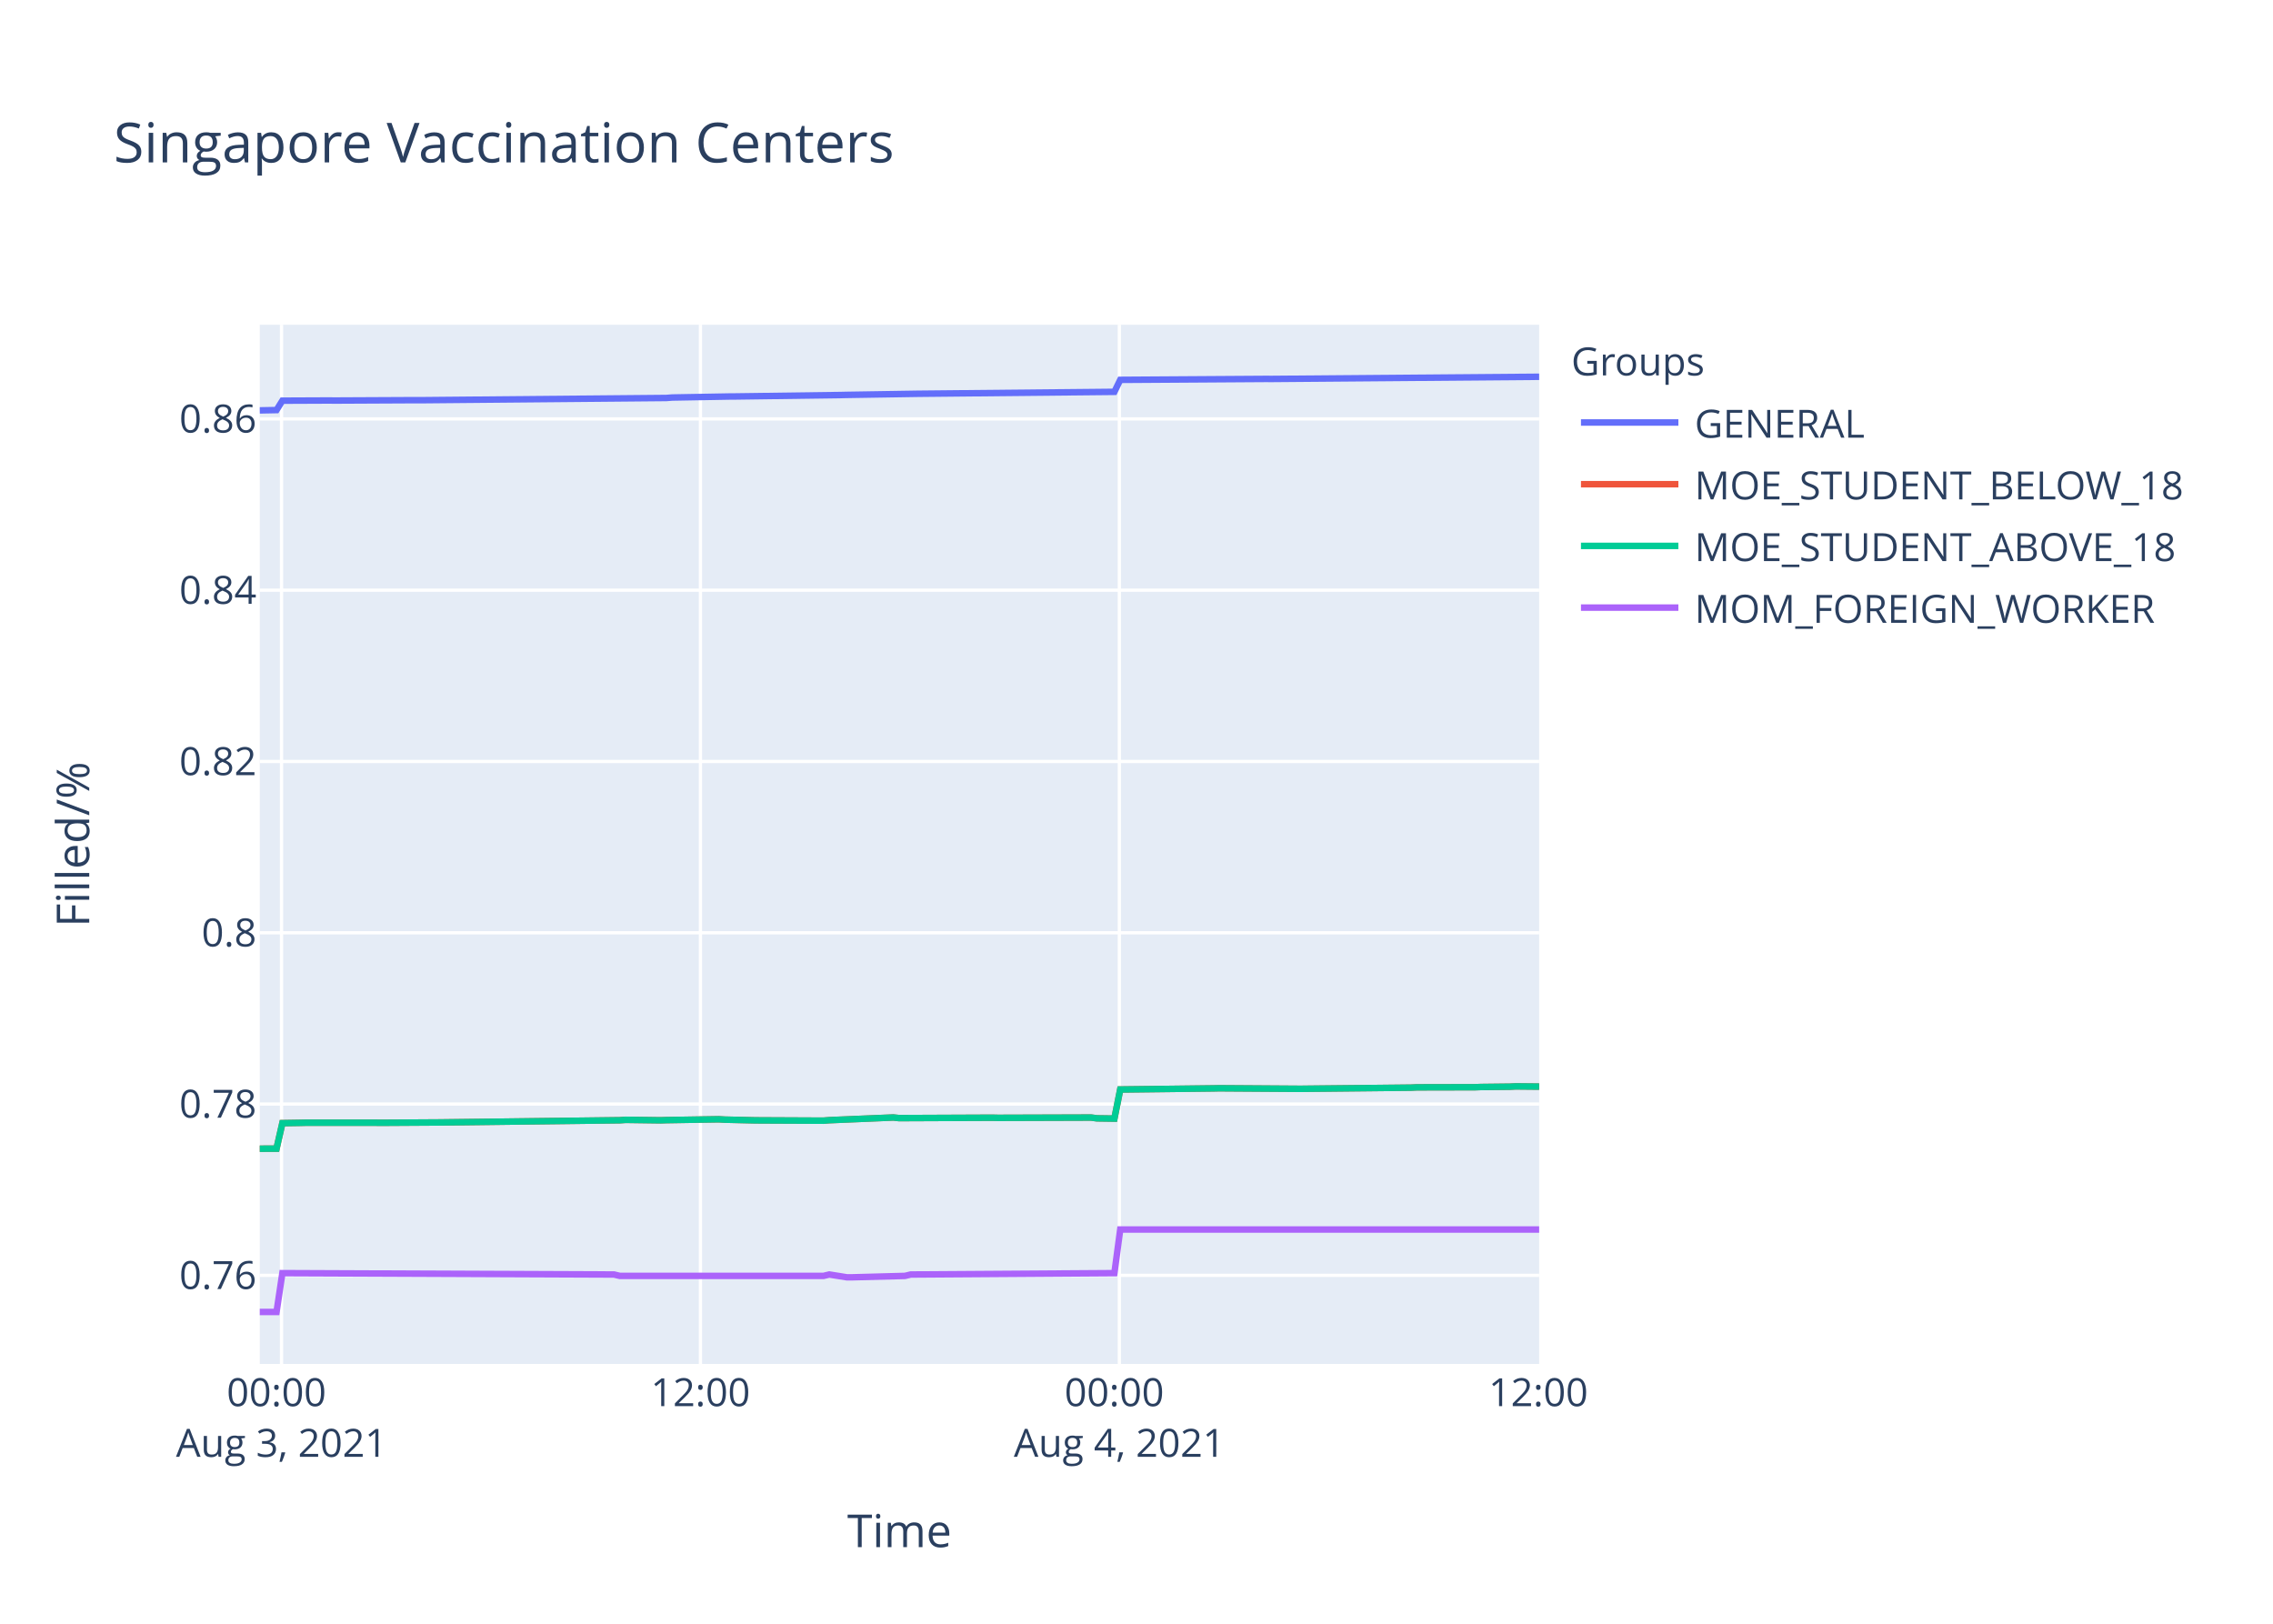
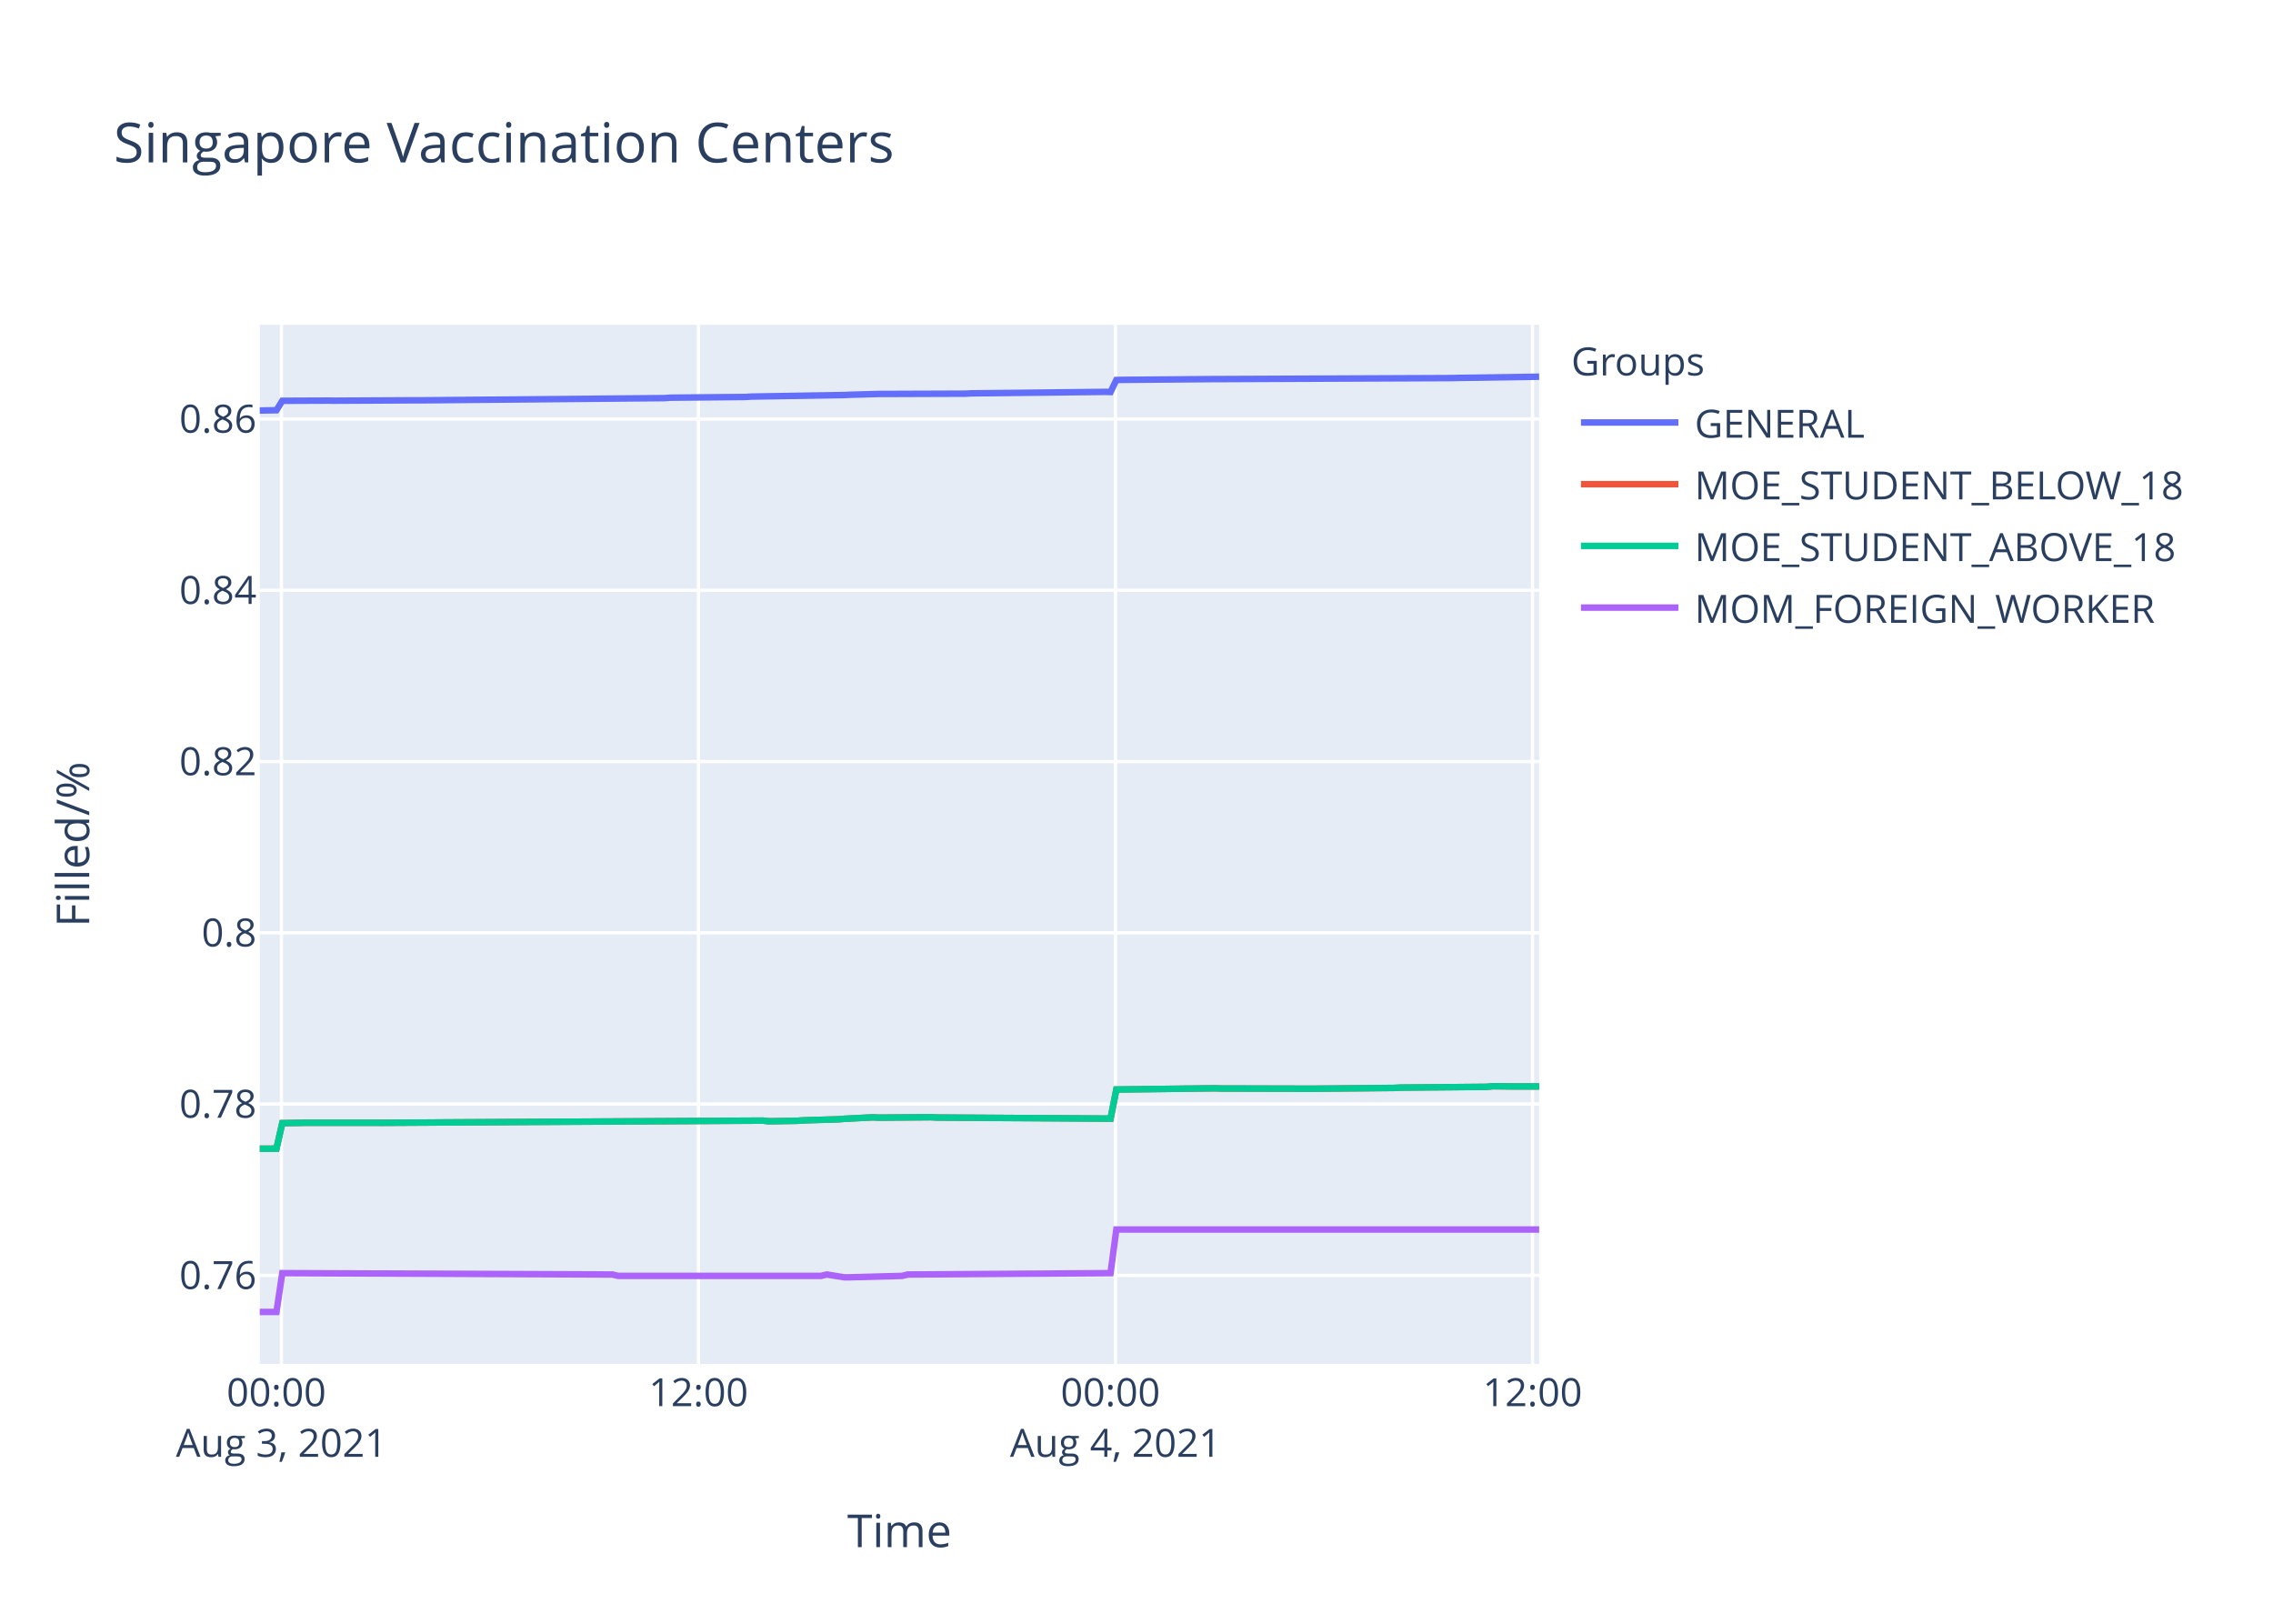
<svg xmlns="http://www.w3.org/2000/svg" class="main-svg" width="700" height="500" style="" viewBox="0 0 700 500">
  <rect x="0" y="0" width="700" height="500" style="fill: rgb(255, 255, 255); fill-opacity: 1;" />
-   <defs id="defs-a0245a">
+   <defs id="defs-8bc01e">
    <g class="clips">
-       <clipPath id="clipa0245axyplot" class="plotclip">
+       <clipPath id="clip8bc01exyplot" class="plotclip">
        <rect width="394" height="320" />
      </clipPath>
-       <clipPath class="axesclip" id="clipa0245ax">
+       <clipPath class="axesclip" id="clip8bc01ex">
        <rect x="80" y="0" width="394" height="500" />
      </clipPath>
-       <clipPath class="axesclip" id="clipa0245ay">
+       <clipPath class="axesclip" id="clip8bc01ey">
        <rect x="0" y="100" width="700" height="320" />
      </clipPath>
-       <clipPath class="axesclip" id="clipa0245axy">
+       <clipPath class="axesclip" id="clip8bc01exy">
        <rect x="80" y="100" width="394" height="320" />
      </clipPath>
    </g>
    <g class="gradients" />
  </defs>
  <g class="bglayer">
    <rect class="bg" x="80" y="100" width="394" height="320" style="fill: rgb(229, 236, 246); fill-opacity: 1; stroke-width: 0;" />
  </g>
  <g class="layer-below">
    <g class="imagelayer" />
    <g class="shapelayer" />
  </g>
  <g class="cartesianlayer">
    <g class="subplot xy">
      <g class="layer-subplot">
        <g class="shapelayer" />
        <g class="imagelayer" />
      </g>
      <g class="gridlayer">
        <g class="x">
-           <path class="xgrid crisp" transform="translate(86.7,0)" d="M0,100v320" style="stroke: rgb(255, 255, 255); stroke-opacity: 1; stroke-width: 1px;" />
-           <path class="xgrid crisp" transform="translate(215.71,0)" d="M0,100v320" style="stroke: rgb(255, 255, 255); stroke-opacity: 1; stroke-width: 1px;" />
-           <path class="xgrid crisp" transform="translate(344.72,0)" d="M0,100v320" style="stroke: rgb(255, 255, 255); stroke-opacity: 1; stroke-width: 1px;" />
+           <path class="xgrid crisp" transform="translate(86.67,0)" d="M0,100v320" style="stroke: rgb(255, 255, 255); stroke-opacity: 1; stroke-width: 1px;" />
+           <path class="xgrid crisp" transform="translate(215.1,0)" d="M0,100v320" style="stroke: rgb(255, 255, 255); stroke-opacity: 1; stroke-width: 1px;" />
+           <path class="xgrid crisp" transform="translate(343.53,0)" d="M0,100v320" style="stroke: rgb(255, 255, 255); stroke-opacity: 1; stroke-width: 1px;" />
+           <path class="xgrid crisp" transform="translate(471.96,0)" d="M0,100v320" style="stroke: rgb(255, 255, 255); stroke-opacity: 1; stroke-width: 1px;" />
        </g>
        <g class="y">
          <path class="ygrid crisp" transform="translate(0,392.72)" d="M80,0h394" style="stroke: rgb(255, 255, 255); stroke-opacity: 1; stroke-width: 1px;" />
-           <path class="ygrid crisp" transform="translate(0,339.97)" d="M80,0h394" style="stroke: rgb(255, 255, 255); stroke-opacity: 1; stroke-width: 1px;" />
-           <path class="ygrid crisp" transform="translate(0,287.23)" d="M80,0h394" style="stroke: rgb(255, 255, 255); stroke-opacity: 1; stroke-width: 1px;" />
-           <path class="ygrid crisp" transform="translate(0,234.48)" d="M80,0h394" style="stroke: rgb(255, 255, 255); stroke-opacity: 1; stroke-width: 1px;" />
-           <path class="ygrid crisp" transform="translate(0,181.74)" d="M80,0h394" style="stroke: rgb(255, 255, 255); stroke-opacity: 1; stroke-width: 1px;" />
-           <path class="ygrid crisp" transform="translate(0,128.99)" d="M80,0h394" style="stroke: rgb(255, 255, 255); stroke-opacity: 1; stroke-width: 1px;" />
+           <path class="ygrid crisp" transform="translate(0,339.98)" d="M80,0h394" style="stroke: rgb(255, 255, 255); stroke-opacity: 1; stroke-width: 1px;" />
+           <path class="ygrid crisp" transform="translate(0,287.24)" d="M80,0h394" style="stroke: rgb(255, 255, 255); stroke-opacity: 1; stroke-width: 1px;" />
+           <path class="ygrid crisp" transform="translate(0,234.51)" d="M80,0h394" style="stroke: rgb(255, 255, 255); stroke-opacity: 1; stroke-width: 1px;" />
+           <path class="ygrid crisp" transform="translate(0,181.77)" d="M80,0h394" style="stroke: rgb(255, 255, 255); stroke-opacity: 1; stroke-width: 1px;" />
+           <path class="ygrid crisp" transform="translate(0,129.03)" d="M80,0h394" style="stroke: rgb(255, 255, 255); stroke-opacity: 1; stroke-width: 1px;" />
        </g>
      </g>
      <g class="zerolinelayer" />
      <path class="xlines-below" />
      <path class="ylines-below" />
      <g class="overlines-below" />
      <g class="xaxislayer-below" />
      <g class="yaxislayer-below" />
      <g class="overaxes-below" />
-       <g class="plot" transform="translate(80,100)" clip-path="url('#clipa0245axyplot')">
+       <g class="plot" transform="translate(80,100)" clip-path="url('#clip8bc01exyplot')">
        <g class="scatterlayer mlayer">
-           <g class="trace scatter trace608902" style="stroke-miterlimit: 2; opacity: 1;">
-             <g class="fills" />
-             <g class="errorbars" />
-             <g class="lines">
-               <path class="js-line" d="M0,26.37L5.16,26.27L6.96,23.38L21.29,23.32L23.09,23.34L48.16,23.22L49.97,23.23L125.22,22.55L127,22.41L144.92,22.09L146.71,22.08L178.98,21.64L180.77,21.6L202.27,21.26L204.07,21.24L263.19,20.66L264.99,16.97L309.79,16.68L311.57,16.69L394,16.02" style="vector-effect: non-scaling-stroke; fill: none; stroke: rgb(99, 110, 250); stroke-opacity: 1; stroke-width: 2px; opacity: 1;" />
-             </g>
-             <g class="points" />
-             <g class="text" />
-           </g>
-           <g class="trace scatter tracea41544" style="stroke-miterlimit: 2; opacity: 1;">
-             <g class="fills" />
-             <g class="errorbars" />
-             <g class="lines">
-               <path class="js-line" d="M0,253.72L5.16,253.7L6.96,245.85L12.34,245.76L14.12,245.72L35.63,245.72L37.42,245.74L55.34,245.63L57.13,245.61L110.88,244.96L112.68,244.83L123.42,244.98L125.22,244.92L141.35,244.66L143.14,244.77L152.09,244.98L153.89,245L173.6,245.09L175.39,244.94L195.1,244.11L196.89,244.3L225.56,244.18L227.36,244.22L256.03,244.13L257.82,244.37L263.19,244.45L264.99,235.49L293.65,235.15L295.45,235.11L320.54,235.28L322.32,235.26L354.57,234.92L356.37,234.83L374.28,234.79L376.07,234.72L385.03,234.62L386.82,234.53L394,234.6" style="vector-effect: non-scaling-stroke; fill: none; stroke: rgb(239, 85, 59); stroke-opacity: 1; stroke-width: 2px; opacity: 1;" />
-             </g>
-             <g class="points" />
-             <g class="text" />
-           </g>
-           <g class="trace scatter trace4b2da6" style="stroke-miterlimit: 2; opacity: 1;">
-             <g class="fills" />
-             <g class="errorbars" />
-             <g class="lines">
-               <path class="js-line" d="M0,253.72L5.16,253.7L6.96,245.85L12.34,245.76L14.12,245.72L35.63,245.72L37.42,245.74L55.34,245.63L57.13,245.61L110.88,244.96L112.68,244.83L123.42,244.98L125.22,244.92L141.35,244.66L143.14,244.77L152.09,244.98L153.89,245L173.6,245.09L175.39,244.94L195.1,244.11L196.89,244.3L225.56,244.18L227.36,244.22L256.03,244.13L257.82,244.37L263.19,244.45L264.99,235.49L293.65,235.15L295.45,235.11L320.54,235.28L322.32,235.26L354.57,234.92L356.37,234.83L374.28,234.79L376.07,234.72L385.03,234.62L386.82,234.53L394,234.6" style="vector-effect: non-scaling-stroke; fill: none; stroke: rgb(0, 204, 150); stroke-opacity: 1; stroke-width: 2px; opacity: 1;" />
-             </g>
-             <g class="points" />
-             <g class="text" />
-           </g>
-           <g class="trace scatter trace5a8da4" style="stroke-miterlimit: 2; opacity: 1;">
-             <g class="fills" />
-             <g class="errorbars" />
-             <g class="lines">
-               <path class="js-line" d="M0,304L5.16,304L6.96,292.04L109.09,292.46L110.88,292.89L173.6,292.89L175.39,292.46L180.77,293.31L182.56,293.31L198.69,292.89L200.48,292.46L263.19,292.04L264.99,278.6L394,278.6" style="vector-effect: non-scaling-stroke; fill: none; stroke: rgb(171, 99, 250); stroke-opacity: 1; stroke-width: 2px; opacity: 1;" />
+           <g class="trace scatter trace343f84" style="stroke-miterlimit: 2; opacity: 1;">
+             <g class="fills" />
+             <g class="errorbars" />
+             <g class="lines">
+               <path class="js-line" d="M0,26.41L5.14,26.32L6.93,23.42L21.19,23.36L22.98,23.39L47.95,23.26L49.74,23.27L124.66,22.59L126.43,22.46L149.63,22.24L151.41,22.12L179.96,21.64L181.73,21.56L190.65,21.31L192.44,21.31L217.41,21.22L219.19,21.12L260.22,20.67L262.01,20.71L263.79,17.01L265.58,16.97L294.12,16.73L295.9,16.73L367.24,16.42L369.03,16.37L394,16" style="vector-effect: non-scaling-stroke; fill: none; stroke: rgb(99, 110, 250); stroke-opacity: 1; stroke-width: 2px; opacity: 1;" />
+             </g>
+             <g class="points" />
+             <g class="text" />
+           </g>
+           <g class="trace scatter traced16978" style="stroke-miterlimit: 2; opacity: 1;">
+             <g class="fills" />
+             <g class="errorbars" />
+             <g class="lines">
+               <path class="js-line" d="M0,253.73L5.14,253.71L6.93,245.85L12.28,245.77L14.06,245.73L35.46,245.73L37.26,245.75L53.31,245.66L55.09,245.64L154.98,245.07L156.77,245.28L165.68,245.12L167.46,244.99L178.18,244.67L179.96,244.52L188.87,244.06L190.65,244.16L206.71,244.02L208.49,244.12L262.01,244.46L263.79,235.5L294.12,235.12L295.9,235.18L324.44,235.25L326.22,235.23L349.4,235.01L351.19,234.91L377.94,234.67L379.73,234.48L385.08,234.54L386.87,234.56L394,234.56" style="vector-effect: non-scaling-stroke; fill: none; stroke: rgb(239, 85, 59); stroke-opacity: 1; stroke-width: 2px; opacity: 1;" />
+             </g>
+             <g class="points" />
+             <g class="text" />
+           </g>
+           <g class="trace scatter tracedbdce8" style="stroke-miterlimit: 2; opacity: 1;">
+             <g class="fills" />
+             <g class="errorbars" />
+             <g class="lines">
+               <path class="js-line" d="M0,253.73L5.14,253.71L6.93,245.85L12.28,245.77L14.06,245.73L35.46,245.73L37.26,245.75L53.31,245.66L55.09,245.64L154.98,245.07L156.77,245.28L165.68,245.12L167.46,244.99L178.18,244.67L179.96,244.52L188.87,244.06L190.65,244.16L206.71,244.02L208.49,244.12L262.01,244.46L263.79,235.5L294.12,235.12L295.9,235.18L324.44,235.25L326.22,235.23L349.4,235.01L351.19,234.91L377.94,234.67L379.73,234.48L385.08,234.54L386.87,234.56L394,234.56" style="vector-effect: non-scaling-stroke; fill: none; stroke: rgb(0, 204, 150); stroke-opacity: 1; stroke-width: 2px; opacity: 1;" />
+             </g>
+             <g class="points" />
+             <g class="text" />
+           </g>
+           <g class="trace scatter trace12b713" style="stroke-miterlimit: 2; opacity: 1;">
+             <g class="fills" />
+             <g class="errorbars" />
+             <g class="lines">
+               <path class="js-line" d="M0,304L5.14,304L6.93,292.04L108.6,292.46L110.38,292.89L172.82,292.89L174.6,292.46L179.96,293.31L181.73,293.31L197.79,292.89L199.57,292.46L262.01,292.04L263.79,278.6L394,278.6" style="vector-effect: non-scaling-stroke; fill: none; stroke: rgb(171, 99, 250); stroke-opacity: 1; stroke-width: 2px; opacity: 1;" />
            </g>
            <g class="points" />
            <g class="text" />
          </g>
        </g>
      </g>
      <g class="overplot" />
      <path class="xlines-above crisp" d="M0,0" style="fill: none;" />
      <path class="ylines-above crisp" d="M0,0" style="fill: none;" />
      <g class="overlines-above" />
      <g class="xaxislayer-above">
        <g class="xtick">
-           <text text-anchor="middle" x="0" y="433" transform="translate(86.7,0)" style="font-family: 'Open Sans', verdana, arial, sans-serif; font-size: 12px; fill: rgb(42, 63, 95); fill-opacity: 1; white-space: pre;">
+           <text text-anchor="middle" x="0" y="433" transform="translate(86.67,0)" style="font-family: 'Open Sans', verdana, arial, sans-serif; font-size: 12px; fill: rgb(42, 63, 95); fill-opacity: 1; white-space: pre;">
            <tspan class="line" dy="0em" x="0" y="433">00:00</tspan>
            <tspan class="line" dy="1.3em" x="0" y="433">Aug 3, 2021</tspan>
          </text>
        </g>
        <g class="xtick">
-           <text text-anchor="middle" x="0" y="433" transform="translate(215.71,0)" style="font-family: 'Open Sans', verdana, arial, sans-serif; font-size: 12px; fill: rgb(42, 63, 95); fill-opacity: 1; white-space: pre;">12:00</text>
-         </g>
-         <g class="xtick">
-           <text text-anchor="middle" x="0" y="433" transform="translate(344.72,0)" style="font-family: 'Open Sans', verdana, arial, sans-serif; font-size: 12px; fill: rgb(42, 63, 95); fill-opacity: 1; white-space: pre;">
+           <text text-anchor="middle" x="0" y="433" transform="translate(215.1,0)" style="font-family: 'Open Sans', verdana, arial, sans-serif; font-size: 12px; fill: rgb(42, 63, 95); fill-opacity: 1; white-space: pre;">12:00</text>
+         </g>
+         <g class="xtick">
+           <text text-anchor="middle" x="0" y="433" transform="translate(343.53,0)" style="font-family: 'Open Sans', verdana, arial, sans-serif; font-size: 12px; fill: rgb(42, 63, 95); fill-opacity: 1; white-space: pre;">
            <tspan class="line" dy="0em" x="0" y="433">00:00</tspan>
            <tspan class="line" dy="1.3em" x="0" y="433">Aug 4, 2021</tspan>
          </text>
        </g>
        <g class="xtick">
-           <text text-anchor="middle" x="0" y="433" transform="translate(473.74,0)" style="font-family: 'Open Sans', verdana, arial, sans-serif; font-size: 12px; fill: rgb(42, 63, 95); fill-opacity: 1; white-space: pre;">12:00</text>
+           <text text-anchor="middle" x="0" y="433" transform="translate(471.96,0)" style="font-family: 'Open Sans', verdana, arial, sans-serif; font-size: 12px; fill: rgb(42, 63, 95); fill-opacity: 1; white-space: pre;">12:00</text>
        </g>
      </g>
      <g class="yaxislayer-above">
        <g class="ytick">
          <text text-anchor="end" x="79" y="4.2" transform="translate(0,392.72)" style="font-family: 'Open Sans', verdana, arial, sans-serif; font-size: 12px; fill: rgb(42, 63, 95); fill-opacity: 1; white-space: pre;">0.76</text>
        </g>
        <g class="ytick">
-           <text text-anchor="end" x="79" y="4.2" transform="translate(0,339.97)" style="font-family: 'Open Sans', verdana, arial, sans-serif; font-size: 12px; fill: rgb(42, 63, 95); fill-opacity: 1; white-space: pre;">0.78</text>
-         </g>
-         <g class="ytick">
-           <text text-anchor="end" x="79" y="4.2" transform="translate(0,287.23)" style="font-family: 'Open Sans', verdana, arial, sans-serif; font-size: 12px; fill: rgb(42, 63, 95); fill-opacity: 1; white-space: pre;">0.8</text>
-         </g>
-         <g class="ytick">
-           <text text-anchor="end" x="79" y="4.2" transform="translate(0,234.48)" style="font-family: 'Open Sans', verdana, arial, sans-serif; font-size: 12px; fill: rgb(42, 63, 95); fill-opacity: 1; white-space: pre;">0.82</text>
-         </g>
-         <g class="ytick">
-           <text text-anchor="end" x="79" y="4.2" transform="translate(0,181.74)" style="font-family: 'Open Sans', verdana, arial, sans-serif; font-size: 12px; fill: rgb(42, 63, 95); fill-opacity: 1; white-space: pre;">0.84</text>
-         </g>
-         <g class="ytick">
-           <text text-anchor="end" x="79" y="4.2" transform="translate(0,128.99)" style="font-family: 'Open Sans', verdana, arial, sans-serif; font-size: 12px; fill: rgb(42, 63, 95); fill-opacity: 1; white-space: pre;">0.86</text>
+           <text text-anchor="end" x="79" y="4.2" transform="translate(0,339.98)" style="font-family: 'Open Sans', verdana, arial, sans-serif; font-size: 12px; fill: rgb(42, 63, 95); fill-opacity: 1; white-space: pre;">0.78</text>
+         </g>
+         <g class="ytick">
+           <text text-anchor="end" x="79" y="4.2" transform="translate(0,287.24)" style="font-family: 'Open Sans', verdana, arial, sans-serif; font-size: 12px; fill: rgb(42, 63, 95); fill-opacity: 1; white-space: pre;">0.8</text>
+         </g>
+         <g class="ytick">
+           <text text-anchor="end" x="79" y="4.2" transform="translate(0,234.51)" style="font-family: 'Open Sans', verdana, arial, sans-serif; font-size: 12px; fill: rgb(42, 63, 95); fill-opacity: 1; white-space: pre;">0.82</text>
+         </g>
+         <g class="ytick">
+           <text text-anchor="end" x="79" y="4.2" transform="translate(0,181.77)" style="font-family: 'Open Sans', verdana, arial, sans-serif; font-size: 12px; fill: rgb(42, 63, 95); fill-opacity: 1; white-space: pre;">0.84</text>
+         </g>
+         <g class="ytick">
+           <text text-anchor="end" x="79" y="4.2" transform="translate(0,129.03)" style="font-family: 'Open Sans', verdana, arial, sans-serif; font-size: 12px; fill: rgb(42, 63, 95); fill-opacity: 1; white-space: pre;">0.86</text>
        </g>
      </g>
      <g class="overaxes-above" />
    </g>
  </g>
  <g class="polarlayer" />
  <g class="ternarylayer" />
  <g class="geolayer" />
  <g class="funnelarealayer" />
  <g class="pielayer" />
  <g class="treemaplayer" />
  <g class="sunburstlayer" />
  <g class="glimages" />
-   <defs id="topdefs-a0245a">
+   <defs id="topdefs-8bc01e">
    <g class="clips" />
-     <clipPath id="legenda0245a">
+     <clipPath id="legend8bc01e">
      <rect width="206" height="102" x="0" y="0" />
    </clipPath>
  </defs>
  <g class="layer-above">
    <g class="imagelayer" />
    <g class="shapelayer" />
  </g>
  <g class="infolayer">
    <g class="legend" pointer-events="all" transform="translate(481.88,100)">
      <rect class="bg" shape-rendering="crispEdges" width="206" height="102" x="0" y="0" style="stroke: rgb(68, 68, 68); stroke-opacity: 1; fill: rgb(255, 255, 255); fill-opacity: 1; stroke-width: 0px;" />
-       <g class="scrollbox" transform="" clip-path="url('#legenda0245a')">
+       <g class="scrollbox" transform="" clip-path="url('#legend8bc01e')">
        <text class="legendtitletext" text-anchor="start" x="2" y="15.6" style="font-family: 'Open Sans', verdana, arial, sans-serif; font-size: 12px; fill: rgb(42, 63, 95); fill-opacity: 1; white-space: pre;">Groups</text>
        <g class="groups" transform="">
          <g class="traces" transform="translate(0,30.1)" style="opacity: 1;">
            <text class="legendtext" text-anchor="start" x="40" y="4.68" style="font-family: 'Open Sans', verdana, arial, sans-serif; font-size: 12px; fill: rgb(42, 63, 95); fill-opacity: 1; white-space: pre;">GENERAL</text>
            <g class="layers" style="opacity: 1;">
              <g class="legendfill" />
              <g class="legendlines">
                <path class="js-line" d="M5,0h30" style="fill: none; stroke: rgb(99, 110, 250); stroke-opacity: 1; stroke-width: 2px;" />
              </g>
              <g class="legendsymbols">
                <g class="legendpoints" />
              </g>
            </g>
            <rect class="legendtoggle" x="0" y="-9.5" width="200.906" height="19" style="fill: rgb(0, 0, 0); fill-opacity: 0;" />
          </g>
        </g>
        <g class="groups" transform="">
          <g class="traces" transform="translate(0,49.1)" style="opacity: 1;">
            <text class="legendtext" text-anchor="start" x="40" y="4.68" style="font-family: 'Open Sans', verdana, arial, sans-serif; font-size: 12px; fill: rgb(42, 63, 95); fill-opacity: 1; white-space: pre;">MOE_STUDENT_BELOW_18</text>
            <g class="layers" style="opacity: 1;">
              <g class="legendfill" />
              <g class="legendlines">
                <path class="js-line" d="M5,0h30" style="fill: none; stroke: rgb(239, 85, 59); stroke-opacity: 1; stroke-width: 2px;" />
              </g>
              <g class="legendsymbols">
                <g class="legendpoints" />
              </g>
            </g>
            <rect class="legendtoggle" x="0" y="-9.5" width="200.906" height="19" style="fill: rgb(0, 0, 0); fill-opacity: 0;" />
          </g>
        </g>
        <g class="groups" transform="">
          <g class="traces" transform="translate(0,68.1)" style="opacity: 1;">
            <text class="legendtext" text-anchor="start" x="40" y="4.68" style="font-family: 'Open Sans', verdana, arial, sans-serif; font-size: 12px; fill: rgb(42, 63, 95); fill-opacity: 1; white-space: pre;">MOE_STUDENT_ABOVE_18</text>
            <g class="layers" style="opacity: 1;">
              <g class="legendfill" />
              <g class="legendlines">
                <path class="js-line" d="M5,0h30" style="fill: none; stroke: rgb(0, 204, 150); stroke-opacity: 1; stroke-width: 2px;" />
              </g>
              <g class="legendsymbols">
                <g class="legendpoints" />
              </g>
            </g>
            <rect class="legendtoggle" x="0" y="-9.5" width="200.906" height="19" style="fill: rgb(0, 0, 0); fill-opacity: 0;" />
          </g>
        </g>
        <g class="groups" transform="">
          <g class="traces" transform="translate(0,87.1)" style="opacity: 1;">
            <text class="legendtext" text-anchor="start" x="40" y="4.68" style="font-family: 'Open Sans', verdana, arial, sans-serif; font-size: 12px; fill: rgb(42, 63, 95); fill-opacity: 1; white-space: pre;">MOM_FOREIGN_WORKER</text>
            <g class="layers" style="opacity: 1;">
              <g class="legendfill" />
              <g class="legendlines">
                <path class="js-line" d="M5,0h30" style="fill: none; stroke: rgb(171, 99, 250); stroke-opacity: 1; stroke-width: 2px;" />
              </g>
              <g class="legendsymbols">
                <g class="legendpoints" />
              </g>
            </g>
            <rect class="legendtoggle" x="0" y="-9.5" width="200.906" height="19" style="fill: rgb(0, 0, 0); fill-opacity: 0;" />
          </g>
        </g>
      </g>
      <rect class="scrollbar" rx="20" ry="3" width="0" height="0" x="0" y="0" style="fill: rgb(128, 139, 164); fill-opacity: 1;" />
    </g>
    <g class="g-gtitle">
      <text class="gtitle" x="35" y="50" text-anchor="start" dy="0em" style="font-family: 'Open Sans', verdana, arial, sans-serif; font-size: 17px; fill: rgb(42, 63, 95); opacity: 1; font-weight: normal; white-space: pre;">Singapore Vaccination Centers</text>
    </g>
    <g class="g-xtitle">
      <text class="xtitle" x="277" y="476.409" text-anchor="middle" style="font-family: 'Open Sans', verdana, arial, sans-serif; font-size: 14px; fill: rgb(42, 63, 95); opacity: 1; font-weight: normal; white-space: pre;">Time</text>
    </g>
    <g class="g-ytitle">
      <text class="ytitle" transform="rotate(-90,27.48125,260)" x="27.481" y="260" text-anchor="middle" style="font-family: 'Open Sans', verdana, arial, sans-serif; font-size: 14px; fill: rgb(42, 63, 95); opacity: 1; font-weight: normal; white-space: pre;">Filled/%</text>
    </g>
  </g>
</svg>
